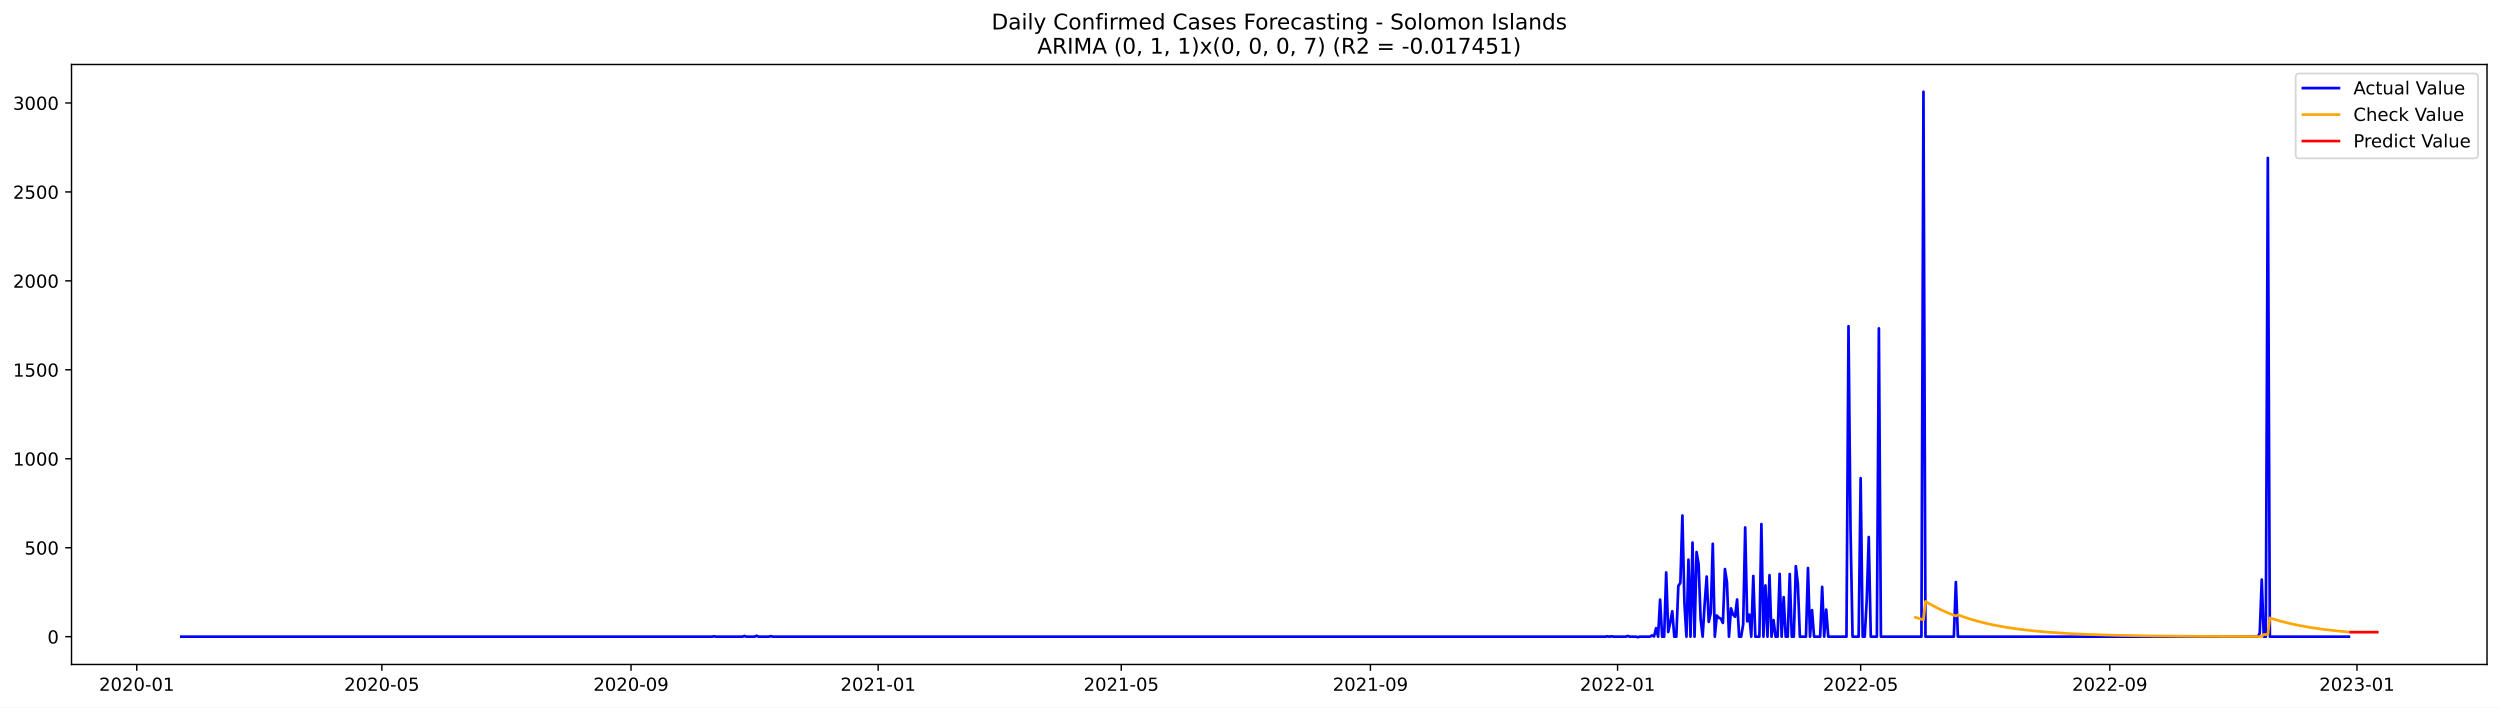
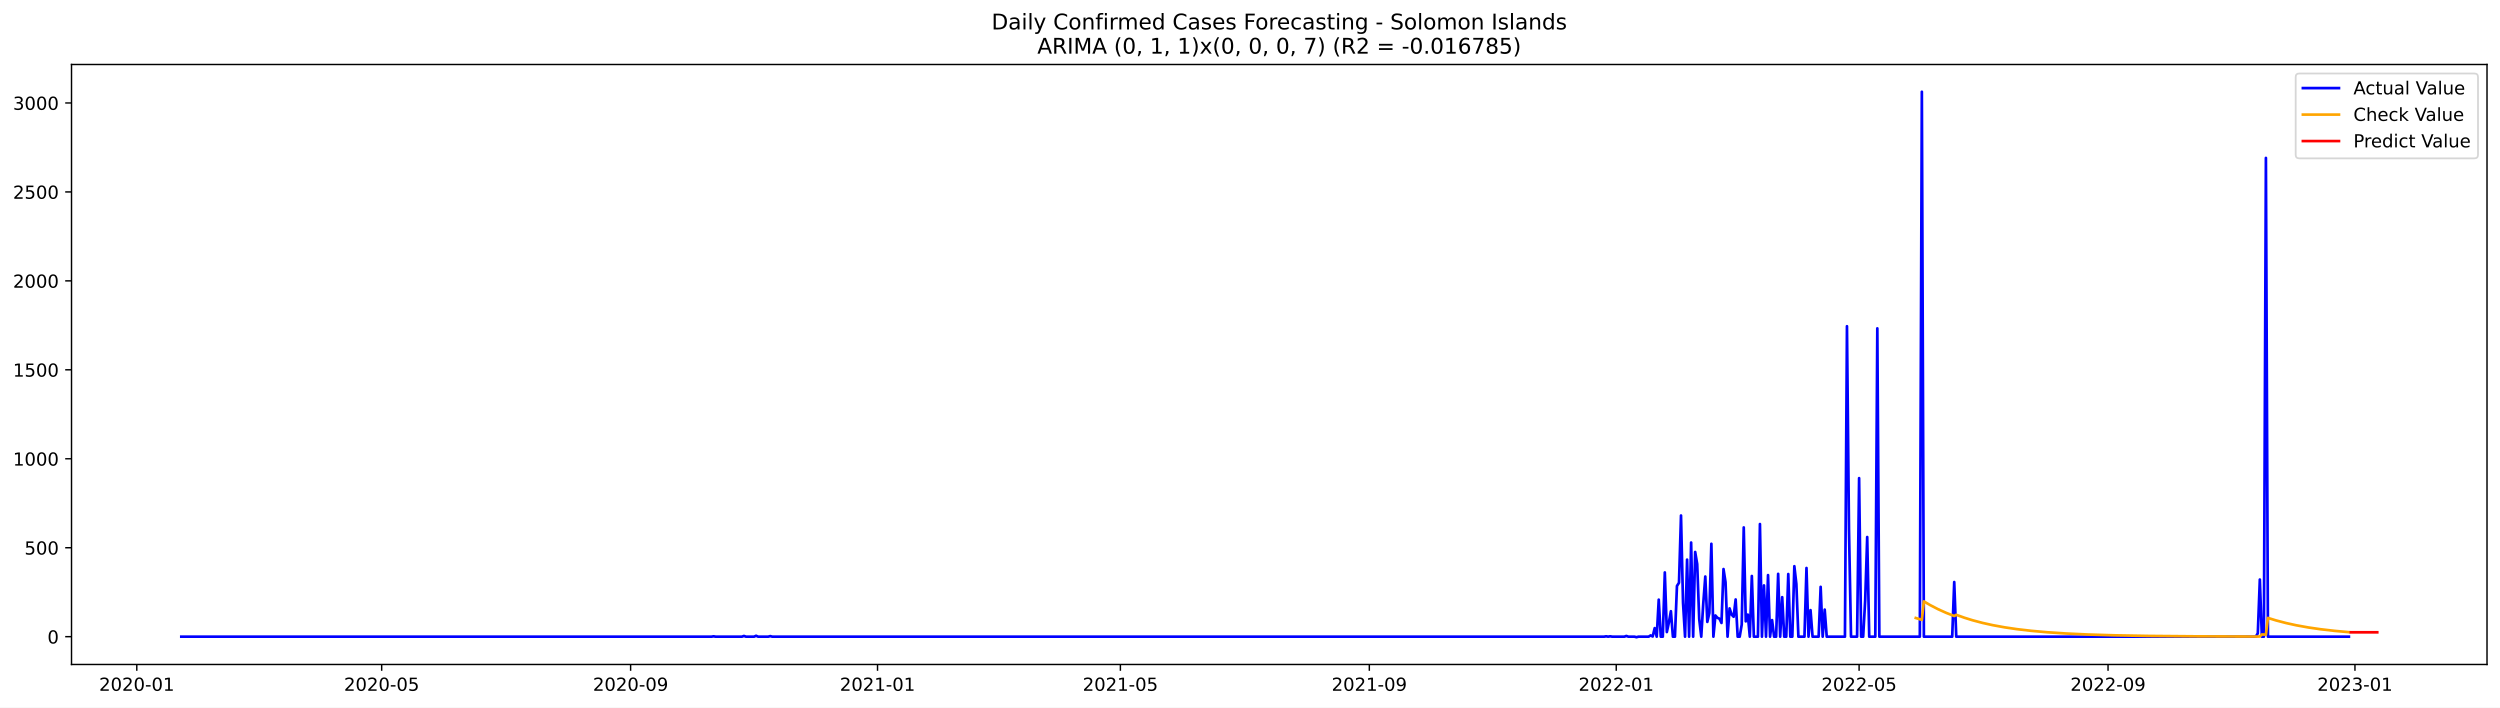
<svg xmlns="http://www.w3.org/2000/svg" xmlns:xlink="http://www.w3.org/1999/xlink" width="1386.05pt" height="392.274pt" viewBox="0 0 1386.05 392.274" version="1.1">
  <defs>
    <style type="text/css">*{stroke-linejoin: round; stroke-linecap: butt}</style>
  </defs>
  <g id="figure_1">
    <g id="patch_1">
      <path d="M 0 392.274  L 1386.05 392.274  L 1386.05 0  L 0 0  z " style="fill: #ffffff" />
    </g>
    <g id="axes_1">
      <g id="patch_2">
        <path d="M 39.65 368.396  L 1378.85 368.396  L 1378.85 35.755  L 39.65 35.755  z " style="fill: #ffffff" />
      </g>
      <g id="matplotlib.axis_1">
        <g id="xtick_1">
          <g id="line2d_1">
            <defs>
-               <path id="md1380ff9a6" d="M 0 0  L 0 3.5  " style="stroke: #000000; stroke-width: 0.8" />
+               <path id="m8711136c3c" d="M 0 0  L 0 3.5  " style="stroke: #000000; stroke-width: 0.8" />
            </defs>
            <g>
-               <use xlink:href="#md1380ff9a6" x="75.814" y="368.396" style="stroke: #000000; stroke-width: 0.8" />
+               <use xlink:href="#m8711136c3c" x="75.837" y="368.396" style="stroke: #000000; stroke-width: 0.8" />
            </g>
          </g>
          <g id="text_1">
-             <g transform="translate(54.92283 382.9939)scale(0.1 -0.1)">
+             <g transform="translate(54.94561 382.9939)scale(0.1 -0.1)">
              <defs>
                <path id="DejaVuSans-32" d="M 1228 531  L 3431 531  L 3431 0  L 469 0  L 469 531  Q 828 903 1448 1529  Q 2069 2156 2228 2338  Q 2531 2678 2651 2914  Q 2772 3150 2772 3378  Q 2772 3750 2511 3984  Q 2250 4219 1831 4219  Q 1534 4219 1204 4116  Q 875 4013 500 3803  L 500 4441  Q 881 4594 1212 4672  Q 1544 4750 1819 4750  Q 2544 4750 2975 4387  Q 3406 4025 3406 3419  Q 3406 3131 3298 2873  Q 3191 2616 2906 2266  Q 2828 2175 2409 1742  Q 1991 1309 1228 531  z " transform="scale(0.015625)" />
                <path id="DejaVuSans-30" d="M 2034 4250  Q 1547 4250 1301 3770  Q 1056 3291 1056 2328  Q 1056 1369 1301 889  Q 1547 409 2034 409  Q 2525 409 2770 889  Q 3016 1369 3016 2328  Q 3016 3291 2770 3770  Q 2525 4250 2034 4250  z M 2034 4750  Q 2819 4750 3233 4129  Q 3647 3509 3647 2328  Q 3647 1150 3233 529  Q 2819 -91 2034 -91  Q 1250 -91 836 529  Q 422 1150 422 2328  Q 422 3509 836 4129  Q 1250 4750 2034 4750  z " transform="scale(0.015625)" />
                <path id="DejaVuSans-2d" d="M 313 2009  L 1997 2009  L 1997 1497  L 313 1497  L 313 2009  z " transform="scale(0.015625)" />
                <path id="DejaVuSans-31" d="M 794 531  L 1825 531  L 1825 4091  L 703 3866  L 703 4441  L 1819 4666  L 2450 4666  L 2450 531  L 3481 531  L 3481 0  L 794 0  L 794 531  z " transform="scale(0.015625)" />
              </defs>
              <use xlink:href="#DejaVuSans-32" />
              <use xlink:href="#DejaVuSans-30" x="63.623" />
              <use xlink:href="#DejaVuSans-32" x="127.246" />
              <use xlink:href="#DejaVuSans-30" x="190.869" />
              <use xlink:href="#DejaVuSans-2d" x="254.492" />
              <use xlink:href="#DejaVuSans-30" x="290.576" />
              <use xlink:href="#DejaVuSans-31" x="354.199" />
            </g>
          </g>
        </g>
        <g id="xtick_2">
          <g id="line2d_2">
            <g>
-               <use xlink:href="#md1380ff9a6" x="211.711" y="368.396" style="stroke: #000000; stroke-width: 0.8" />
+               <use xlink:href="#m8711136c3c" x="211.608" y="368.396" style="stroke: #000000; stroke-width: 0.8" />
            </g>
          </g>
          <g id="text_2">
-             <g transform="translate(190.8195 382.9939)scale(0.1 -0.1)">
+             <g transform="translate(190.717 382.9939)scale(0.1 -0.1)">
              <defs>
                <path id="DejaVuSans-35" d="M 691 4666  L 3169 4666  L 3169 4134  L 1269 4134  L 1269 2991  Q 1406 3038 1543 3061  Q 1681 3084 1819 3084  Q 2600 3084 3056 2656  Q 3513 2228 3513 1497  Q 3513 744 3044 326  Q 2575 -91 1722 -91  Q 1428 -91 1123 -41  Q 819 9 494 109  L 494 744  Q 775 591 1075 516  Q 1375 441 1709 441  Q 2250 441 2565 725  Q 2881 1009 2881 1497  Q 2881 1984 2565 2268  Q 2250 2553 1709 2553  Q 1456 2553 1204 2497  Q 953 2441 691 2322  L 691 4666  z " transform="scale(0.015625)" />
              </defs>
              <use xlink:href="#DejaVuSans-32" />
              <use xlink:href="#DejaVuSans-30" x="63.623" />
              <use xlink:href="#DejaVuSans-32" x="127.246" />
              <use xlink:href="#DejaVuSans-30" x="190.869" />
              <use xlink:href="#DejaVuSans-2d" x="254.492" />
              <use xlink:href="#DejaVuSans-30" x="290.576" />
              <use xlink:href="#DejaVuSans-35" x="354.199" />
            </g>
          </g>
        </g>
        <g id="xtick_3">
          <g id="line2d_3">
            <g>
-               <use xlink:href="#md1380ff9a6" x="349.854" y="368.396" style="stroke: #000000; stroke-width: 0.8" />
+               <use xlink:href="#m8711136c3c" x="349.624" y="368.396" style="stroke: #000000; stroke-width: 0.8" />
            </g>
          </g>
          <g id="text_3">
-             <g transform="translate(328.9624 382.9939)scale(0.1 -0.1)">
+             <g transform="translate(328.7326 382.9939)scale(0.1 -0.1)">
              <defs>
                <path id="DejaVuSans-39" d="M 703 97  L 703 672  Q 941 559 1184 500  Q 1428 441 1663 441  Q 2288 441 2617 861  Q 2947 1281 2994 2138  Q 2813 1869 2534 1725  Q 2256 1581 1919 1581  Q 1219 1581 811 2004  Q 403 2428 403 3163  Q 403 3881 828 4315  Q 1253 4750 1959 4750  Q 2769 4750 3195 4129  Q 3622 3509 3622 2328  Q 3622 1225 3098 567  Q 2575 -91 1691 -91  Q 1453 -91 1209 -44  Q 966 3 703 97  z M 1959 2075  Q 2384 2075 2632 2365  Q 2881 2656 2881 3163  Q 2881 3666 2632 3958  Q 2384 4250 1959 4250  Q 1534 4250 1286 3958  Q 1038 3666 1038 3163  Q 1038 2656 1286 2365  Q 1534 2075 1959 2075  z " transform="scale(0.015625)" />
              </defs>
              <use xlink:href="#DejaVuSans-32" />
              <use xlink:href="#DejaVuSans-30" x="63.623" />
              <use xlink:href="#DejaVuSans-32" x="127.246" />
              <use xlink:href="#DejaVuSans-30" x="190.869" />
              <use xlink:href="#DejaVuSans-2d" x="254.492" />
              <use xlink:href="#DejaVuSans-30" x="290.576" />
              <use xlink:href="#DejaVuSans-39" x="354.199" />
            </g>
          </g>
        </g>
        <g id="xtick_4">
          <g id="line2d_4">
            <g>
-               <use xlink:href="#md1380ff9a6" x="486.874" y="368.396" style="stroke: #000000; stroke-width: 0.8" />
+               <use xlink:href="#m8711136c3c" x="486.518" y="368.396" style="stroke: #000000; stroke-width: 0.8" />
            </g>
          </g>
          <g id="text_4">
-             <g transform="translate(465.9822 382.9939)scale(0.1 -0.1)">
+             <g transform="translate(465.6261 382.9939)scale(0.1 -0.1)">
              <use xlink:href="#DejaVuSans-32" />
              <use xlink:href="#DejaVuSans-30" x="63.623" />
              <use xlink:href="#DejaVuSans-32" x="127.246" />
              <use xlink:href="#DejaVuSans-31" x="190.869" />
              <use xlink:href="#DejaVuSans-2d" x="254.492" />
              <use xlink:href="#DejaVuSans-30" x="290.576" />
              <use xlink:href="#DejaVuSans-31" x="354.199" />
            </g>
          </g>
        </g>
        <g id="xtick_5">
          <g id="line2d_5">
            <g>
-               <use xlink:href="#md1380ff9a6" x="621.647" y="368.396" style="stroke: #000000; stroke-width: 0.8" />
+               <use xlink:href="#m8711136c3c" x="621.167" y="368.396" style="stroke: #000000; stroke-width: 0.8" />
            </g>
          </g>
          <g id="text_5">
-             <g transform="translate(600.7558 382.9939)scale(0.1 -0.1)">
+             <g transform="translate(600.2755 382.9939)scale(0.1 -0.1)">
              <use xlink:href="#DejaVuSans-32" />
              <use xlink:href="#DejaVuSans-30" x="63.623" />
              <use xlink:href="#DejaVuSans-32" x="127.246" />
              <use xlink:href="#DejaVuSans-31" x="190.869" />
              <use xlink:href="#DejaVuSans-2d" x="254.492" />
              <use xlink:href="#DejaVuSans-30" x="290.576" />
              <use xlink:href="#DejaVuSans-35" x="354.199" />
            </g>
          </g>
        </g>
        <g id="xtick_6">
          <g id="line2d_6">
            <g>
-               <use xlink:href="#md1380ff9a6" x="759.79" y="368.396" style="stroke: #000000; stroke-width: 0.8" />
+               <use xlink:href="#m8711136c3c" x="759.182" y="368.396" style="stroke: #000000; stroke-width: 0.8" />
            </g>
          </g>
          <g id="text_6">
-             <g transform="translate(738.8987 382.9939)scale(0.1 -0.1)">
+             <g transform="translate(738.2911 382.9939)scale(0.1 -0.1)">
              <use xlink:href="#DejaVuSans-32" />
              <use xlink:href="#DejaVuSans-30" x="63.623" />
              <use xlink:href="#DejaVuSans-32" x="127.246" />
              <use xlink:href="#DejaVuSans-31" x="190.869" />
              <use xlink:href="#DejaVuSans-2d" x="254.492" />
              <use xlink:href="#DejaVuSans-30" x="290.576" />
              <use xlink:href="#DejaVuSans-39" x="354.199" />
            </g>
          </g>
        </g>
        <g id="xtick_7">
          <g id="line2d_7">
            <g>
-               <use xlink:href="#md1380ff9a6" x="896.81" y="368.396" style="stroke: #000000; stroke-width: 0.8" />
+               <use xlink:href="#m8711136c3c" x="896.076" y="368.396" style="stroke: #000000; stroke-width: 0.8" />
            </g>
          </g>
          <g id="text_7">
-             <g transform="translate(875.9185 382.9939)scale(0.1 -0.1)">
+             <g transform="translate(875.1846 382.9939)scale(0.1 -0.1)">
              <use xlink:href="#DejaVuSans-32" />
              <use xlink:href="#DejaVuSans-30" x="63.623" />
              <use xlink:href="#DejaVuSans-32" x="127.246" />
              <use xlink:href="#DejaVuSans-32" x="190.869" />
              <use xlink:href="#DejaVuSans-2d" x="254.492" />
              <use xlink:href="#DejaVuSans-30" x="290.576" />
              <use xlink:href="#DejaVuSans-31" x="354.199" />
            </g>
          </g>
        </g>
        <g id="xtick_8">
          <g id="line2d_8">
            <g>
-               <use xlink:href="#md1380ff9a6" x="1031.583" y="368.396" style="stroke: #000000; stroke-width: 0.8" />
+               <use xlink:href="#m8711136c3c" x="1030.725" y="368.396" style="stroke: #000000; stroke-width: 0.8" />
            </g>
          </g>
          <g id="text_8">
-             <g transform="translate(1010.692 382.9939)scale(0.1 -0.1)">
+             <g transform="translate(1009.834 382.9939)scale(0.1 -0.1)">
              <use xlink:href="#DejaVuSans-32" />
              <use xlink:href="#DejaVuSans-30" x="63.623" />
              <use xlink:href="#DejaVuSans-32" x="127.246" />
              <use xlink:href="#DejaVuSans-32" x="190.869" />
              <use xlink:href="#DejaVuSans-2d" x="254.492" />
              <use xlink:href="#DejaVuSans-30" x="290.576" />
              <use xlink:href="#DejaVuSans-35" x="354.199" />
            </g>
          </g>
        </g>
        <g id="xtick_9">
          <g id="line2d_9">
            <g>
-               <use xlink:href="#md1380ff9a6" x="1169.726" y="368.396" style="stroke: #000000; stroke-width: 0.8" />
+               <use xlink:href="#m8711136c3c" x="1168.741" y="368.396" style="stroke: #000000; stroke-width: 0.8" />
            </g>
          </g>
          <g id="text_9">
-             <g transform="translate(1148.835 382.9939)scale(0.1 -0.1)">
+             <g transform="translate(1147.85 382.9939)scale(0.1 -0.1)">
              <use xlink:href="#DejaVuSans-32" />
              <use xlink:href="#DejaVuSans-30" x="63.623" />
              <use xlink:href="#DejaVuSans-32" x="127.246" />
              <use xlink:href="#DejaVuSans-32" x="190.869" />
              <use xlink:href="#DejaVuSans-2d" x="254.492" />
              <use xlink:href="#DejaVuSans-30" x="290.576" />
              <use xlink:href="#DejaVuSans-39" x="354.199" />
            </g>
          </g>
        </g>
        <g id="xtick_10">
          <g id="line2d_10">
            <g>
-               <use xlink:href="#md1380ff9a6" x="1306.746" y="368.396" style="stroke: #000000; stroke-width: 0.8" />
+               <use xlink:href="#m8711136c3c" x="1305.634" y="368.396" style="stroke: #000000; stroke-width: 0.8" />
            </g>
          </g>
          <g id="text_10">
-             <g transform="translate(1285.855 382.9939)scale(0.1 -0.1)">
+             <g transform="translate(1284.743 382.9939)scale(0.1 -0.1)">
              <defs>
                <path id="DejaVuSans-33" d="M 2597 2516  Q 3050 2419 3304 2112  Q 3559 1806 3559 1356  Q 3559 666 3084 287  Q 2609 -91 1734 -91  Q 1441 -91 1130 -33  Q 819 25 488 141  L 488 750  Q 750 597 1062 519  Q 1375 441 1716 441  Q 2309 441 2620 675  Q 2931 909 2931 1356  Q 2931 1769 2642 2001  Q 2353 2234 1838 2234  L 1294 2234  L 1294 2753  L 1863 2753  Q 2328 2753 2575 2939  Q 2822 3125 2822 3475  Q 2822 3834 2567 4026  Q 2313 4219 1838 4219  Q 1578 4219 1281 4162  Q 984 4106 628 3988  L 628 4550  Q 988 4650 1302 4700  Q 1616 4750 1894 4750  Q 2613 4750 3031 4423  Q 3450 4097 3450 3541  Q 3450 3153 3228 2886  Q 3006 2619 2597 2516  z " transform="scale(0.015625)" />
              </defs>
              <use xlink:href="#DejaVuSans-32" />
              <use xlink:href="#DejaVuSans-30" x="63.623" />
              <use xlink:href="#DejaVuSans-32" x="127.246" />
              <use xlink:href="#DejaVuSans-33" x="190.869" />
              <use xlink:href="#DejaVuSans-2d" x="254.492" />
              <use xlink:href="#DejaVuSans-30" x="290.576" />
              <use xlink:href="#DejaVuSans-31" x="354.199" />
            </g>
          </g>
        </g>
      </g>
      <g id="matplotlib.axis_2">
        <g id="ytick_1">
          <g id="line2d_11">
            <defs>
-               <path id="m3cf15f5b3f" d="M 0 0  L -3.5 0  " style="stroke: #000000; stroke-width: 0.8" />
+               <path id="md58e7e204c" d="M 0 0  L -3.5 0  " style="stroke: #000000; stroke-width: 0.8" />
            </defs>
            <g>
-               <use xlink:href="#m3cf15f5b3f" x="39.65" y="352.98" style="stroke: #000000; stroke-width: 0.8" />
+               <use xlink:href="#md58e7e204c" x="39.65" y="352.98" style="stroke: #000000; stroke-width: 0.8" />
            </g>
          </g>
          <g id="text_11">
            <g transform="translate(26.2875 356.7788)scale(0.1 -0.1)">
              <use xlink:href="#DejaVuSans-30" />
            </g>
          </g>
        </g>
        <g id="ytick_2">
          <g id="line2d_12">
            <g>
-               <use xlink:href="#m3cf15f5b3f" x="39.65" y="303.665" style="stroke: #000000; stroke-width: 0.8" />
+               <use xlink:href="#md58e7e204c" x="39.65" y="303.665" style="stroke: #000000; stroke-width: 0.8" />
            </g>
          </g>
          <g id="text_12">
            <g transform="translate(13.5625 307.4638)scale(0.1 -0.1)">
              <use xlink:href="#DejaVuSans-35" />
              <use xlink:href="#DejaVuSans-30" x="63.623" />
              <use xlink:href="#DejaVuSans-30" x="127.246" />
            </g>
          </g>
        </g>
        <g id="ytick_3">
          <g id="line2d_13">
            <g>
-               <use xlink:href="#m3cf15f5b3f" x="39.65" y="254.349" style="stroke: #000000; stroke-width: 0.8" />
+               <use xlink:href="#md58e7e204c" x="39.65" y="254.349" style="stroke: #000000; stroke-width: 0.8" />
            </g>
          </g>
          <g id="text_13">
            <g transform="translate(7.2 258.1487)scale(0.1 -0.1)">
              <use xlink:href="#DejaVuSans-31" />
              <use xlink:href="#DejaVuSans-30" x="63.623" />
              <use xlink:href="#DejaVuSans-30" x="127.246" />
              <use xlink:href="#DejaVuSans-30" x="190.869" />
            </g>
          </g>
        </g>
        <g id="ytick_4">
          <g id="line2d_14">
            <g>
-               <use xlink:href="#m3cf15f5b3f" x="39.65" y="205.034" style="stroke: #000000; stroke-width: 0.8" />
+               <use xlink:href="#md58e7e204c" x="39.65" y="205.034" style="stroke: #000000; stroke-width: 0.8" />
            </g>
          </g>
          <g id="text_14">
            <g transform="translate(7.2 208.8336)scale(0.1 -0.1)">
              <use xlink:href="#DejaVuSans-31" />
              <use xlink:href="#DejaVuSans-35" x="63.623" />
              <use xlink:href="#DejaVuSans-30" x="127.246" />
              <use xlink:href="#DejaVuSans-30" x="190.869" />
            </g>
          </g>
        </g>
        <g id="ytick_5">
          <g id="line2d_15">
            <g>
-               <use xlink:href="#m3cf15f5b3f" x="39.65" y="155.719" style="stroke: #000000; stroke-width: 0.8" />
+               <use xlink:href="#md58e7e204c" x="39.65" y="155.719" style="stroke: #000000; stroke-width: 0.8" />
            </g>
          </g>
          <g id="text_15">
            <g transform="translate(7.2 159.5186)scale(0.1 -0.1)">
              <use xlink:href="#DejaVuSans-32" />
              <use xlink:href="#DejaVuSans-30" x="63.623" />
              <use xlink:href="#DejaVuSans-30" x="127.246" />
              <use xlink:href="#DejaVuSans-30" x="190.869" />
            </g>
          </g>
        </g>
        <g id="ytick_6">
          <g id="line2d_16">
            <g>
-               <use xlink:href="#m3cf15f5b3f" x="39.65" y="106.404" style="stroke: #000000; stroke-width: 0.8" />
+               <use xlink:href="#md58e7e204c" x="39.65" y="106.404" style="stroke: #000000; stroke-width: 0.8" />
            </g>
          </g>
          <g id="text_16">
            <g transform="translate(7.2 110.2035)scale(0.1 -0.1)">
              <use xlink:href="#DejaVuSans-32" />
              <use xlink:href="#DejaVuSans-35" x="63.623" />
              <use xlink:href="#DejaVuSans-30" x="127.246" />
              <use xlink:href="#DejaVuSans-30" x="190.869" />
            </g>
          </g>
        </g>
        <g id="ytick_7">
          <g id="line2d_17">
            <g>
-               <use xlink:href="#m3cf15f5b3f" x="39.65" y="57.089" style="stroke: #000000; stroke-width: 0.8" />
+               <use xlink:href="#md58e7e204c" x="39.65" y="57.089" style="stroke: #000000; stroke-width: 0.8" />
            </g>
          </g>
          <g id="text_17">
            <g transform="translate(7.2 60.88842)scale(0.1 -0.1)">
              <use xlink:href="#DejaVuSans-33" />
              <use xlink:href="#DejaVuSans-30" x="63.623" />
              <use xlink:href="#DejaVuSans-30" x="127.246" />
              <use xlink:href="#DejaVuSans-30" x="190.869" />
            </g>
          </g>
        </g>
      </g>
      <g id="line2d_18">
-         <path d="M 100.523 352.98  L 394.778 352.98  L 395.901 352.782  L 397.025 352.98  L 411.625 352.98  L 412.748 352.585  L 413.871 352.98  L 418.364 352.98  L 419.487 352.486  L 420.61 352.98  L 426.226 352.98  L 427.349 352.684  L 428.472 352.98  L 890.071 352.98  L 891.194 352.782  L 892.317 352.98  L 893.441 352.782  L 894.564 352.98  L 901.302 352.98  L 902.425 352.585  L 903.549 352.98  L 906.918 352.98  L 908.041 353.276  L 909.164 352.98  L 914.78 352.98  L 915.903 352.289  L 917.026 352.881  L 918.149 348.245  L 919.272 352.98  L 920.395 332.465  L 921.518 352.98  L 922.641 352.98  L 923.765 317.374  L 924.888 350.415  L 926.011 345.188  L 927.134 338.875  L 928.257 352.98  L 929.38 352.98  L 930.503 324.87  L 931.626 323.095  L 932.749 285.812  L 933.873 334.24  L 934.996 352.98  L 936.119 310.273  L 937.242 352.98  L 938.365 300.804  L 939.488 352.98  L 940.611 306.032  L 941.734 312.739  L 942.858 343.215  L 943.981 352.98  L 945.104 334.536  L 946.227 319.643  L 947.35 344.793  L 948.473 339.862  L 949.596 301.495  L 950.719 352.98  L 951.842 341.243  L 952.966 342.525  L 954.089 343.018  L 955.212 345.385  L 956.335 315.5  L 957.458 322.799  L 958.581 352.98  L 959.704 337.297  L 960.827 340.749  L 961.95 341.933  L 963.074 332.366  L 964.197 352.98  L 965.32 352.98  L 966.443 346.273  L 967.566 292.421  L 968.689 344.497  L 969.812 340.749  L 970.935 352.98  L 972.058 319.347  L 973.182 352.98  L 975.428 352.98  L 976.551 290.547  L 977.674 352.98  L 978.797 324.574  L 979.92 352.98  L 981.043 318.854  L 982.166 352.98  L 983.29 343.807  L 984.413 352.98  L 985.536 352.98  L 986.659 318.163  L 987.782 352.98  L 988.905 331.084  L 990.028 352.98  L 991.151 352.98  L 992.274 318.262  L 993.398 352.98  L 994.521 352.98  L 995.644 313.922  L 996.767 323.785  L 997.89 352.98  L 1001.259 352.98  L 1002.383 314.908  L 1003.506 352.98  L 1004.629 338.284  L 1005.752 352.98  L 1009.121 352.98  L 1010.244 325.363  L 1011.367 352.98  L 1012.491 337.988  L 1013.614 352.98  L 1023.722 352.98  L 1024.845 180.87  L 1025.968 293.407  L 1027.091 352.98  L 1030.46 352.98  L 1031.583 265.1  L 1032.707 352.98  L 1033.83 352.98  L 1034.953 332.859  L 1036.076 297.747  L 1037.199 352.98  L 1040.568 352.98  L 1041.691 182.054  L 1042.815 352.98  L 1065.277 352.98  L 1066.4 50.876  L 1067.523 352.98  L 1083.247 352.98  L 1084.37 322.7  L 1085.493 352.98  L 1251.714 352.98  L 1252.837 351.106  L 1253.96 321.319  L 1255.083 352.98  L 1256.206 352.98  L 1257.329 87.566  L 1258.452 352.98  L 1302.254 352.98  L 1302.254 352.98  " clip-path="url(#p3dc870a469)" style="fill: none; stroke: #0000ff; stroke-width: 1.5; stroke-linecap: square" />
+         <path d="M 100.523 352.98  L 394.507 352.98  L 395.629 352.782  L 396.751 352.98  L 411.338 352.98  L 412.46 352.585  L 413.582 352.98  L 418.071 352.98  L 419.193 352.486  L 420.315 352.98  L 425.925 352.98  L 427.047 352.684  L 428.169 352.98  L 889.344 352.98  L 890.466 352.782  L 891.588 352.98  L 892.71 352.782  L 893.832 352.98  L 900.564 352.98  L 901.686 352.585  L 902.808 352.98  L 906.175 352.98  L 907.297 353.276  L 908.419 352.98  L 914.029 352.98  L 915.151 352.289  L 916.273 352.881  L 917.395 348.245  L 918.518 352.98  L 919.64 332.465  L 920.762 352.98  L 921.884 352.98  L 923.006 317.374  L 924.128 350.415  L 925.25 345.188  L 926.372 338.875  L 927.494 352.98  L 928.616 352.98  L 929.738 324.87  L 930.86 323.095  L 931.982 285.812  L 933.105 334.24  L 934.227 352.98  L 935.349 310.273  L 936.471 352.98  L 937.593 300.804  L 938.715 352.98  L 939.837 306.032  L 940.959 312.739  L 942.081 343.215  L 943.203 352.98  L 944.325 334.536  L 945.447 319.643  L 946.569 344.793  L 947.692 339.862  L 948.814 301.495  L 949.936 352.98  L 951.058 341.243  L 952.18 342.525  L 953.302 343.018  L 954.424 345.385  L 955.546 315.5  L 956.668 322.799  L 957.79 352.98  L 958.912 337.297  L 960.034 340.749  L 961.156 341.933  L 962.279 332.366  L 963.401 352.98  L 964.523 352.98  L 965.645 346.273  L 966.767 292.421  L 967.889 344.497  L 969.011 340.749  L 970.133 352.98  L 971.255 319.347  L 972.377 352.98  L 974.621 352.98  L 975.744 290.547  L 976.866 352.98  L 977.988 324.574  L 979.11 352.98  L 980.232 318.854  L 981.354 352.98  L 982.476 343.807  L 983.598 352.98  L 984.72 352.98  L 985.842 318.163  L 986.964 352.98  L 988.086 331.084  L 989.208 352.98  L 990.331 352.98  L 991.453 318.262  L 992.575 352.98  L 993.697 352.98  L 994.819 313.922  L 995.941 323.785  L 997.063 352.98  L 1000.429 352.98  L 1001.551 314.908  L 1002.673 352.98  L 1003.795 338.284  L 1004.918 352.98  L 1008.284 352.98  L 1009.406 325.363  L 1010.528 352.98  L 1011.65 337.988  L 1012.772 352.98  L 1022.871 352.98  L 1023.993 180.87  L 1025.115 293.407  L 1026.237 352.98  L 1029.603 352.98  L 1030.725 265.1  L 1031.847 352.98  L 1032.969 352.98  L 1034.092 332.859  L 1035.214 297.747  L 1036.336 352.98  L 1039.702 352.98  L 1040.824 182.054  L 1041.946 352.98  L 1064.388 352.98  L 1065.51 50.876  L 1066.632 352.98  L 1082.341 352.98  L 1083.463 322.7  L 1084.585 352.98  L 1250.653 352.98  L 1251.775 351.106  L 1252.897 321.319  L 1254.019 352.98  L 1255.141 352.98  L 1256.263 87.566  L 1257.385 352.98  L 1302.268 352.98  L 1302.268 352.98  " clip-path="url(#pa78ae656e9)" style="fill: none; stroke: #0000ff; stroke-width: 1.5; stroke-linecap: square" />
      </g>
      <g id="line2d_19">
-         <path d="M 1061.907 342.25  L 1066.4 343.674  L 1067.523 333.434  L 1070.892 335.414  L 1075.385 337.745  L 1079.877 339.767  L 1084.37 341.521  L 1085.493 340.862  L 1089.985 342.471  L 1094.478 343.865  L 1100.093 345.351  L 1105.709 346.595  L 1112.448 347.823  L 1119.186 348.815  L 1127.048 349.733  L 1136.033 350.538  L 1146.141 351.207  L 1158.495 351.781  L 1173.096 352.225  L 1192.189 352.568  L 1219.143 352.804  L 1252.837 352.919  L 1253.96 352.856  L 1255.083 351.753  L 1257.329 351.837  L 1258.452 342.595  L 1262.945 343.974  L 1268.56 345.442  L 1274.176 346.671  L 1280.915 347.884  L 1287.653 348.864  L 1295.515 349.772  L 1302.254 350.389  L 1302.254 350.389  " clip-path="url(#p3dc870a469)" style="fill: none; stroke: #ffa500; stroke-width: 1.5; stroke-linecap: square" />
+         <path d="M 1062.144 342.627  L 1065.51 343.676  L 1066.632 333.43  L 1069.998 335.411  L 1074.486 337.744  L 1078.975 339.767  L 1083.463 341.522  L 1084.585 340.863  L 1089.073 342.472  L 1093.562 343.868  L 1099.172 345.354  L 1104.782 346.598  L 1111.515 347.826  L 1118.247 348.818  L 1126.102 349.736  L 1135.079 350.541  L 1145.177 351.21  L 1157.52 351.783  L 1172.107 352.227  L 1191.182 352.569  L 1218.112 352.805  L 1251.775 352.92  L 1252.897 352.856  L 1254.019 351.752  L 1256.263 351.837  L 1257.385 342.589  L 1261.873 343.969  L 1267.484 345.439  L 1273.094 346.669  L 1279.827 347.883  L 1286.559 348.864  L 1294.414 349.772  L 1302.268 350.48  L 1302.268 350.48  " clip-path="url(#pa78ae656e9)" style="fill: none; stroke: #ffa500; stroke-width: 1.5; stroke-linecap: square" />
      </g>
      <g id="line2d_20">
-         <path d="M 1303.377 350.479  L 1304.5 350.479  L 1305.623 350.479  L 1306.746 350.479  L 1307.869 350.479  L 1308.992 350.479  L 1310.115 350.479  L 1311.239 350.479  L 1312.362 350.479  L 1313.485 350.479  L 1314.608 350.479  L 1315.731 350.479  L 1316.854 350.479  L 1317.977 350.479  " clip-path="url(#p3dc870a469)" style="fill: none; stroke: #ff0000; stroke-width: 1.5; stroke-linecap: square" />
+         <path d="M 1303.39 350.568  L 1304.512 350.568  L 1305.634 350.568  L 1306.756 350.568  L 1307.879 350.568  L 1309.001 350.568  L 1310.123 350.568  L 1311.245 350.568  L 1312.367 350.568  L 1313.489 350.568  L 1314.611 350.568  L 1315.733 350.568  L 1316.855 350.568  L 1317.977 350.568  " clip-path="url(#pa78ae656e9)" style="fill: none; stroke: #ff0000; stroke-width: 1.5; stroke-linecap: square" />
      </g>
      <g id="patch_3">
        <path d="M 39.65 368.396  L 39.65 35.755  " style="fill: none; stroke: #000000; stroke-width: 0.8; stroke-linejoin: miter; stroke-linecap: square" />
      </g>
      <g id="patch_4">
        <path d="M 1378.85 368.396  L 1378.85 35.755  " style="fill: none; stroke: #000000; stroke-width: 0.8; stroke-linejoin: miter; stroke-linecap: square" />
      </g>
      <g id="patch_5">
        <path d="M 39.65 368.396  L 1378.85 368.396  " style="fill: none; stroke: #000000; stroke-width: 0.8; stroke-linejoin: miter; stroke-linecap: square" />
      </g>
      <g id="patch_6">
        <path d="M 39.65 35.755  L 1378.85 35.755  " style="fill: none; stroke: #000000; stroke-width: 0.8; stroke-linejoin: miter; stroke-linecap: square" />
      </g>
      <g id="text_18">
        <g transform="translate(549.7297 16.31812)scale(0.12 -0.12)">
          <defs>
            <path id="DejaVuSans-44" d="M 1259 4147  L 1259 519  L 2022 519  Q 2988 519 3436 956  Q 3884 1394 3884 2338  Q 3884 3275 3436 3711  Q 2988 4147 2022 4147  L 1259 4147  z M 628 4666  L 1925 4666  Q 3281 4666 3915 4102  Q 4550 3538 4550 2338  Q 4550 1131 3912 565  Q 3275 0 1925 0  L 628 0  L 628 4666  z " transform="scale(0.015625)" />
            <path id="DejaVuSans-61" d="M 2194 1759  Q 1497 1759 1228 1600  Q 959 1441 959 1056  Q 959 750 1161 570  Q 1363 391 1709 391  Q 2188 391 2477 730  Q 2766 1069 2766 1631  L 2766 1759  L 2194 1759  z M 3341 1997  L 3341 0  L 2766 0  L 2766 531  Q 2569 213 2275 61  Q 1981 -91 1556 -91  Q 1019 -91 701 211  Q 384 513 384 1019  Q 384 1609 779 1909  Q 1175 2209 1959 2209  L 2766 2209  L 2766 2266  Q 2766 2663 2505 2880  Q 2244 3097 1772 3097  Q 1472 3097 1187 3025  Q 903 2953 641 2809  L 641 3341  Q 956 3463 1253 3523  Q 1550 3584 1831 3584  Q 2591 3584 2966 3190  Q 3341 2797 3341 1997  z " transform="scale(0.015625)" />
            <path id="DejaVuSans-69" d="M 603 3500  L 1178 3500  L 1178 0  L 603 0  L 603 3500  z M 603 4863  L 1178 4863  L 1178 4134  L 603 4134  L 603 4863  z " transform="scale(0.015625)" />
            <path id="DejaVuSans-6c" d="M 603 4863  L 1178 4863  L 1178 0  L 603 0  L 603 4863  z " transform="scale(0.015625)" />
            <path id="DejaVuSans-79" d="M 2059 -325  Q 1816 -950 1584 -1140  Q 1353 -1331 966 -1331  L 506 -1331  L 506 -850  L 844 -850  Q 1081 -850 1212 -737  Q 1344 -625 1503 -206  L 1606 56  L 191 3500  L 800 3500  L 1894 763  L 2988 3500  L 3597 3500  L 2059 -325  z " transform="scale(0.015625)" />
            <path id="DejaVuSans-20" transform="scale(0.015625)" />
            <path id="DejaVuSans-43" d="M 4122 4306  L 4122 3641  Q 3803 3938 3442 4084  Q 3081 4231 2675 4231  Q 1875 4231 1450 3742  Q 1025 3253 1025 2328  Q 1025 1406 1450 917  Q 1875 428 2675 428  Q 3081 428 3442 575  Q 3803 722 4122 1019  L 4122 359  Q 3791 134 3420 21  Q 3050 -91 2638 -91  Q 1578 -91 968 557  Q 359 1206 359 2328  Q 359 3453 968 4101  Q 1578 4750 2638 4750  Q 3056 4750 3426 4639  Q 3797 4528 4122 4306  z " transform="scale(0.015625)" />
            <path id="DejaVuSans-6f" d="M 1959 3097  Q 1497 3097 1228 2736  Q 959 2375 959 1747  Q 959 1119 1226 758  Q 1494 397 1959 397  Q 2419 397 2687 759  Q 2956 1122 2956 1747  Q 2956 2369 2687 2733  Q 2419 3097 1959 3097  z M 1959 3584  Q 2709 3584 3137 3096  Q 3566 2609 3566 1747  Q 3566 888 3137 398  Q 2709 -91 1959 -91  Q 1206 -91 779 398  Q 353 888 353 1747  Q 353 2609 779 3096  Q 1206 3584 1959 3584  z " transform="scale(0.015625)" />
            <path id="DejaVuSans-6e" d="M 3513 2113  L 3513 0  L 2938 0  L 2938 2094  Q 2938 2591 2744 2837  Q 2550 3084 2163 3084  Q 1697 3084 1428 2787  Q 1159 2491 1159 1978  L 1159 0  L 581 0  L 581 3500  L 1159 3500  L 1159 2956  Q 1366 3272 1645 3428  Q 1925 3584 2291 3584  Q 2894 3584 3203 3211  Q 3513 2838 3513 2113  z " transform="scale(0.015625)" />
            <path id="DejaVuSans-66" d="M 2375 4863  L 2375 4384  L 1825 4384  Q 1516 4384 1395 4259  Q 1275 4134 1275 3809  L 1275 3500  L 2222 3500  L 2222 3053  L 1275 3053  L 1275 0  L 697 0  L 697 3053  L 147 3053  L 147 3500  L 697 3500  L 697 3744  Q 697 4328 969 4595  Q 1241 4863 1831 4863  L 2375 4863  z " transform="scale(0.015625)" />
            <path id="DejaVuSans-72" d="M 2631 2963  Q 2534 3019 2420 3045  Q 2306 3072 2169 3072  Q 1681 3072 1420 2755  Q 1159 2438 1159 1844  L 1159 0  L 581 0  L 581 3500  L 1159 3500  L 1159 2956  Q 1341 3275 1631 3429  Q 1922 3584 2338 3584  Q 2397 3584 2469 3576  Q 2541 3569 2628 3553  L 2631 2963  z " transform="scale(0.015625)" />
            <path id="DejaVuSans-6d" d="M 3328 2828  Q 3544 3216 3844 3400  Q 4144 3584 4550 3584  Q 5097 3584 5394 3201  Q 5691 2819 5691 2113  L 5691 0  L 5113 0  L 5113 2094  Q 5113 2597 4934 2840  Q 4756 3084 4391 3084  Q 3944 3084 3684 2787  Q 3425 2491 3425 1978  L 3425 0  L 2847 0  L 2847 2094  Q 2847 2600 2669 2842  Q 2491 3084 2119 3084  Q 1678 3084 1418 2786  Q 1159 2488 1159 1978  L 1159 0  L 581 0  L 581 3500  L 1159 3500  L 1159 2956  Q 1356 3278 1631 3431  Q 1906 3584 2284 3584  Q 2666 3584 2933 3390  Q 3200 3197 3328 2828  z " transform="scale(0.015625)" />
            <path id="DejaVuSans-65" d="M 3597 1894  L 3597 1613  L 953 1613  Q 991 1019 1311 708  Q 1631 397 2203 397  Q 2534 397 2845 478  Q 3156 559 3463 722  L 3463 178  Q 3153 47 2828 -22  Q 2503 -91 2169 -91  Q 1331 -91 842 396  Q 353 884 353 1716  Q 353 2575 817 3079  Q 1281 3584 2069 3584  Q 2775 3584 3186 3129  Q 3597 2675 3597 1894  z M 3022 2063  Q 3016 2534 2758 2815  Q 2500 3097 2075 3097  Q 1594 3097 1305 2825  Q 1016 2553 972 2059  L 3022 2063  z " transform="scale(0.015625)" />
            <path id="DejaVuSans-64" d="M 2906 2969  L 2906 4863  L 3481 4863  L 3481 0  L 2906 0  L 2906 525  Q 2725 213 2448 61  Q 2172 -91 1784 -91  Q 1150 -91 751 415  Q 353 922 353 1747  Q 353 2572 751 3078  Q 1150 3584 1784 3584  Q 2172 3584 2448 3432  Q 2725 3281 2906 2969  z M 947 1747  Q 947 1113 1208 752  Q 1469 391 1925 391  Q 2381 391 2643 752  Q 2906 1113 2906 1747  Q 2906 2381 2643 2742  Q 2381 3103 1925 3103  Q 1469 3103 1208 2742  Q 947 2381 947 1747  z " transform="scale(0.015625)" />
            <path id="DejaVuSans-73" d="M 2834 3397  L 2834 2853  Q 2591 2978 2328 3040  Q 2066 3103 1784 3103  Q 1356 3103 1142 2972  Q 928 2841 928 2578  Q 928 2378 1081 2264  Q 1234 2150 1697 2047  L 1894 2003  Q 2506 1872 2764 1633  Q 3022 1394 3022 966  Q 3022 478 2636 193  Q 2250 -91 1575 -91  Q 1294 -91 989 -36  Q 684 19 347 128  L 347 722  Q 666 556 975 473  Q 1284 391 1588 391  Q 1994 391 2212 530  Q 2431 669 2431 922  Q 2431 1156 2273 1281  Q 2116 1406 1581 1522  L 1381 1569  Q 847 1681 609 1914  Q 372 2147 372 2553  Q 372 3047 722 3315  Q 1072 3584 1716 3584  Q 2034 3584 2315 3537  Q 2597 3491 2834 3397  z " transform="scale(0.015625)" />
            <path id="DejaVuSans-46" d="M 628 4666  L 3309 4666  L 3309 4134  L 1259 4134  L 1259 2759  L 3109 2759  L 3109 2228  L 1259 2228  L 1259 0  L 628 0  L 628 4666  z " transform="scale(0.015625)" />
            <path id="DejaVuSans-63" d="M 3122 3366  L 3122 2828  Q 2878 2963 2633 3030  Q 2388 3097 2138 3097  Q 1578 3097 1268 2742  Q 959 2388 959 1747  Q 959 1106 1268 751  Q 1578 397 2138 397  Q 2388 397 2633 464  Q 2878 531 3122 666  L 3122 134  Q 2881 22 2623 -34  Q 2366 -91 2075 -91  Q 1284 -91 818 406  Q 353 903 353 1747  Q 353 2603 823 3093  Q 1294 3584 2113 3584  Q 2378 3584 2631 3529  Q 2884 3475 3122 3366  z " transform="scale(0.015625)" />
            <path id="DejaVuSans-74" d="M 1172 4494  L 1172 3500  L 2356 3500  L 2356 3053  L 1172 3053  L 1172 1153  Q 1172 725 1289 603  Q 1406 481 1766 481  L 2356 481  L 2356 0  L 1766 0  Q 1100 0 847 248  Q 594 497 594 1153  L 594 3053  L 172 3053  L 172 3500  L 594 3500  L 594 4494  L 1172 4494  z " transform="scale(0.015625)" />
            <path id="DejaVuSans-67" d="M 2906 1791  Q 2906 2416 2648 2759  Q 2391 3103 1925 3103  Q 1463 3103 1205 2759  Q 947 2416 947 1791  Q 947 1169 1205 825  Q 1463 481 1925 481  Q 2391 481 2648 825  Q 2906 1169 2906 1791  z M 3481 434  Q 3481 -459 3084 -895  Q 2688 -1331 1869 -1331  Q 1566 -1331 1297 -1286  Q 1028 -1241 775 -1147  L 775 -588  Q 1028 -725 1275 -790  Q 1522 -856 1778 -856  Q 2344 -856 2625 -561  Q 2906 -266 2906 331  L 2906 616  Q 2728 306 2450 153  Q 2172 0 1784 0  Q 1141 0 747 490  Q 353 981 353 1791  Q 353 2603 747 3093  Q 1141 3584 1784 3584  Q 2172 3584 2450 3431  Q 2728 3278 2906 2969  L 2906 3500  L 3481 3500  L 3481 434  z " transform="scale(0.015625)" />
            <path id="DejaVuSans-53" d="M 3425 4513  L 3425 3897  Q 3066 4069 2747 4153  Q 2428 4238 2131 4238  Q 1616 4238 1336 4038  Q 1056 3838 1056 3469  Q 1056 3159 1242 3001  Q 1428 2844 1947 2747  L 2328 2669  Q 3034 2534 3370 2195  Q 3706 1856 3706 1288  Q 3706 609 3251 259  Q 2797 -91 1919 -91  Q 1588 -91 1214 -16  Q 841 59 441 206  L 441 856  Q 825 641 1194 531  Q 1563 422 1919 422  Q 2459 422 2753 634  Q 3047 847 3047 1241  Q 3047 1584 2836 1778  Q 2625 1972 2144 2069  L 1759 2144  Q 1053 2284 737 2584  Q 422 2884 422 3419  Q 422 4038 858 4394  Q 1294 4750 2059 4750  Q 2388 4750 2728 4690  Q 3069 4631 3425 4513  z " transform="scale(0.015625)" />
            <path id="DejaVuSans-49" d="M 628 4666  L 1259 4666  L 1259 0  L 628 0  L 628 4666  z " transform="scale(0.015625)" />
          </defs>
          <use xlink:href="#DejaVuSans-44" />
          <use xlink:href="#DejaVuSans-61" x="77.002" />
          <use xlink:href="#DejaVuSans-69" x="138.281" />
          <use xlink:href="#DejaVuSans-6c" x="166.064" />
          <use xlink:href="#DejaVuSans-79" x="193.848" />
          <use xlink:href="#DejaVuSans-20" x="253.027" />
          <use xlink:href="#DejaVuSans-43" x="284.814" />
          <use xlink:href="#DejaVuSans-6f" x="354.639" />
          <use xlink:href="#DejaVuSans-6e" x="415.82" />
          <use xlink:href="#DejaVuSans-66" x="479.199" />
          <use xlink:href="#DejaVuSans-69" x="514.404" />
          <use xlink:href="#DejaVuSans-72" x="542.188" />
          <use xlink:href="#DejaVuSans-6d" x="581.551" />
          <use xlink:href="#DejaVuSans-65" x="678.963" />
          <use xlink:href="#DejaVuSans-64" x="740.486" />
          <use xlink:href="#DejaVuSans-20" x="803.963" />
          <use xlink:href="#DejaVuSans-43" x="835.75" />
          <use xlink:href="#DejaVuSans-61" x="905.574" />
          <use xlink:href="#DejaVuSans-73" x="966.854" />
          <use xlink:href="#DejaVuSans-65" x="1018.953" />
          <use xlink:href="#DejaVuSans-73" x="1080.477" />
          <use xlink:href="#DejaVuSans-20" x="1132.576" />
          <use xlink:href="#DejaVuSans-46" x="1164.363" />
          <use xlink:href="#DejaVuSans-6f" x="1218.258" />
          <use xlink:href="#DejaVuSans-72" x="1279.439" />
          <use xlink:href="#DejaVuSans-65" x="1318.303" />
          <use xlink:href="#DejaVuSans-63" x="1379.826" />
          <use xlink:href="#DejaVuSans-61" x="1434.807" />
          <use xlink:href="#DejaVuSans-73" x="1496.086" />
          <use xlink:href="#DejaVuSans-74" x="1548.186" />
          <use xlink:href="#DejaVuSans-69" x="1587.395" />
          <use xlink:href="#DejaVuSans-6e" x="1615.178" />
          <use xlink:href="#DejaVuSans-67" x="1678.557" />
          <use xlink:href="#DejaVuSans-20" x="1742.033" />
          <use xlink:href="#DejaVuSans-2d" x="1773.82" />
          <use xlink:href="#DejaVuSans-20" x="1809.904" />
          <use xlink:href="#DejaVuSans-53" x="1841.691" />
          <use xlink:href="#DejaVuSans-6f" x="1905.168" />
          <use xlink:href="#DejaVuSans-6c" x="1966.35" />
          <use xlink:href="#DejaVuSans-6f" x="1994.133" />
          <use xlink:href="#DejaVuSans-6d" x="2055.314" />
          <use xlink:href="#DejaVuSans-6f" x="2152.727" />
          <use xlink:href="#DejaVuSans-6e" x="2213.908" />
          <use xlink:href="#DejaVuSans-20" x="2277.287" />
          <use xlink:href="#DejaVuSans-49" x="2309.074" />
          <use xlink:href="#DejaVuSans-73" x="2338.566" />
          <use xlink:href="#DejaVuSans-6c" x="2390.666" />
          <use xlink:href="#DejaVuSans-61" x="2418.449" />
          <use xlink:href="#DejaVuSans-6e" x="2479.729" />
          <use xlink:href="#DejaVuSans-64" x="2543.107" />
          <use xlink:href="#DejaVuSans-73" x="2606.584" />
        </g>
        <g transform="translate(575.1013 29.7555)scale(0.12 -0.12)">
          <defs>
            <path id="DejaVuSans-41" d="M 2188 4044  L 1331 1722  L 3047 1722  L 2188 4044  z M 1831 4666  L 2547 4666  L 4325 0  L 3669 0  L 3244 1197  L 1141 1197  L 716 0  L 50 0  L 1831 4666  z " transform="scale(0.015625)" />
            <path id="DejaVuSans-52" d="M 2841 2188  Q 3044 2119 3236 1894  Q 3428 1669 3622 1275  L 4263 0  L 3584 0  L 2988 1197  Q 2756 1666 2539 1819  Q 2322 1972 1947 1972  L 1259 1972  L 1259 0  L 628 0  L 628 4666  L 2053 4666  Q 2853 4666 3247 4331  Q 3641 3997 3641 3322  Q 3641 2881 3436 2590  Q 3231 2300 2841 2188  z M 1259 4147  L 1259 2491  L 2053 2491  Q 2509 2491 2742 2702  Q 2975 2913 2975 3322  Q 2975 3731 2742 3939  Q 2509 4147 2053 4147  L 1259 4147  z " transform="scale(0.015625)" />
            <path id="DejaVuSans-4d" d="M 628 4666  L 1569 4666  L 2759 1491  L 3956 4666  L 4897 4666  L 4897 0  L 4281 0  L 4281 4097  L 3078 897  L 2444 897  L 1241 4097  L 1241 0  L 628 0  L 628 4666  z " transform="scale(0.015625)" />
            <path id="DejaVuSans-28" d="M 1984 4856  Q 1566 4138 1362 3434  Q 1159 2731 1159 2009  Q 1159 1288 1364 580  Q 1569 -128 1984 -844  L 1484 -844  Q 1016 -109 783 600  Q 550 1309 550 2009  Q 550 2706 781 3412  Q 1013 4119 1484 4856  L 1984 4856  z " transform="scale(0.015625)" />
            <path id="DejaVuSans-2c" d="M 750 794  L 1409 794  L 1409 256  L 897 -744  L 494 -744  L 750 256  L 750 794  z " transform="scale(0.015625)" />
            <path id="DejaVuSans-29" d="M 513 4856  L 1013 4856  Q 1481 4119 1714 3412  Q 1947 2706 1947 2009  Q 1947 1309 1714 600  Q 1481 -109 1013 -844  L 513 -844  Q 928 -128 1133 580  Q 1338 1288 1338 2009  Q 1338 2731 1133 3434  Q 928 4138 513 4856  z " transform="scale(0.015625)" />
            <path id="DejaVuSans-78" d="M 3513 3500  L 2247 1797  L 3578 0  L 2900 0  L 1881 1375  L 863 0  L 184 0  L 1544 1831  L 300 3500  L 978 3500  L 1906 2253  L 2834 3500  L 3513 3500  z " transform="scale(0.015625)" />
            <path id="DejaVuSans-37" d="M 525 4666  L 3525 4666  L 3525 4397  L 1831 0  L 1172 0  L 2766 4134  L 525 4134  L 525 4666  z " transform="scale(0.015625)" />
            <path id="DejaVuSans-3d" d="M 678 2906  L 4684 2906  L 4684 2381  L 678 2381  L 678 2906  z M 678 1631  L 4684 1631  L 4684 1100  L 678 1100  L 678 1631  z " transform="scale(0.015625)" />
            <path id="DejaVuSans-2e" d="M 684 794  L 1344 794  L 1344 0  L 684 0  L 684 794  z " transform="scale(0.015625)" />
-             <path id="DejaVuSans-34" d="M 2419 4116  L 825 1625  L 2419 1625  L 2419 4116  z M 2253 4666  L 3047 4666  L 3047 1625  L 3713 1625  L 3713 1100  L 3047 1100  L 3047 0  L 2419 0  L 2419 1100  L 313 1100  L 313 1709  L 2253 4666  z " transform="scale(0.015625)" />
+             <path id="DejaVuSans-36" d="M 2113 2584  Q 1688 2584 1439 2293  Q 1191 2003 1191 1497  Q 1191 994 1439 701  Q 1688 409 2113 409  Q 2538 409 2786 701  Q 3034 994 3034 1497  Q 3034 2003 2786 2293  Q 2538 2584 2113 2584  z M 3366 4563  L 3366 3988  Q 3128 4100 2886 4159  Q 2644 4219 2406 4219  Q 1781 4219 1451 3797  Q 1122 3375 1075 2522  Q 1259 2794 1537 2939  Q 1816 3084 2150 3084  Q 2853 3084 3261 2657  Q 3669 2231 3669 1497  Q 3669 778 3244 343  Q 2819 -91 2113 -91  Q 1303 -91 875 529  Q 447 1150 447 2328  Q 447 3434 972 4092  Q 1497 4750 2381 4750  Q 2619 4750 2861 4703  Q 3103 4656 3366 4563  z " transform="scale(0.015625)" />
+             <path id="DejaVuSans-38" d="M 2034 2216  Q 1584 2216 1326 1975  Q 1069 1734 1069 1313  Q 1069 891 1326 650  Q 1584 409 2034 409  Q 2484 409 2743 651  Q 3003 894 3003 1313  Q 3003 1734 2745 1975  Q 2488 2216 2034 2216  z M 1403 2484  Q 997 2584 770 2862  Q 544 3141 544 3541  Q 544 4100 942 4425  Q 1341 4750 2034 4750  Q 2731 4750 3128 4425  Q 3525 4100 3525 3541  Q 3525 3141 3298 2862  Q 3072 2584 2669 2484  Q 3125 2378 3379 2068  Q 3634 1759 3634 1313  Q 3634 634 3220 271  Q 2806 -91 2034 -91  Q 1263 -91 848 271  Q 434 634 434 1313  Q 434 1759 690 2068  Q 947 2378 1403 2484  z M 1172 3481  Q 1172 3119 1398 2916  Q 1625 2713 2034 2713  Q 2441 2713 2670 2916  Q 2900 3119 2900 3481  Q 2900 3844 2670 4047  Q 2441 4250 2034 4250  Q 1625 4250 1398 4047  Q 1172 3844 1172 3481  z " transform="scale(0.015625)" />
          </defs>
          <use xlink:href="#DejaVuSans-41" />
          <use xlink:href="#DejaVuSans-52" x="68.408" />
          <use xlink:href="#DejaVuSans-49" x="137.891" />
          <use xlink:href="#DejaVuSans-4d" x="167.383" />
          <use xlink:href="#DejaVuSans-41" x="253.662" />
          <use xlink:href="#DejaVuSans-20" x="322.07" />
          <use xlink:href="#DejaVuSans-28" x="353.857" />
          <use xlink:href="#DejaVuSans-30" x="392.871" />
          <use xlink:href="#DejaVuSans-2c" x="456.494" />
          <use xlink:href="#DejaVuSans-20" x="488.281" />
          <use xlink:href="#DejaVuSans-31" x="520.068" />
          <use xlink:href="#DejaVuSans-2c" x="583.691" />
          <use xlink:href="#DejaVuSans-20" x="615.479" />
          <use xlink:href="#DejaVuSans-31" x="647.266" />
          <use xlink:href="#DejaVuSans-29" x="710.889" />
          <use xlink:href="#DejaVuSans-78" x="749.902" />
          <use xlink:href="#DejaVuSans-28" x="809.082" />
          <use xlink:href="#DejaVuSans-30" x="848.096" />
          <use xlink:href="#DejaVuSans-2c" x="911.719" />
          <use xlink:href="#DejaVuSans-20" x="943.506" />
          <use xlink:href="#DejaVuSans-30" x="975.293" />
          <use xlink:href="#DejaVuSans-2c" x="1038.916" />
          <use xlink:href="#DejaVuSans-20" x="1070.703" />
          <use xlink:href="#DejaVuSans-30" x="1102.49" />
          <use xlink:href="#DejaVuSans-2c" x="1166.113" />
          <use xlink:href="#DejaVuSans-20" x="1197.9" />
          <use xlink:href="#DejaVuSans-37" x="1229.688" />
          <use xlink:href="#DejaVuSans-29" x="1293.311" />
          <use xlink:href="#DejaVuSans-20" x="1332.324" />
          <use xlink:href="#DejaVuSans-28" x="1364.111" />
          <use xlink:href="#DejaVuSans-52" x="1403.125" />
          <use xlink:href="#DejaVuSans-32" x="1472.607" />
          <use xlink:href="#DejaVuSans-20" x="1536.23" />
          <use xlink:href="#DejaVuSans-3d" x="1568.018" />
          <use xlink:href="#DejaVuSans-20" x="1651.807" />
          <use xlink:href="#DejaVuSans-2d" x="1683.594" />
          <use xlink:href="#DejaVuSans-30" x="1719.678" />
          <use xlink:href="#DejaVuSans-2e" x="1783.301" />
          <use xlink:href="#DejaVuSans-30" x="1815.088" />
          <use xlink:href="#DejaVuSans-31" x="1878.711" />
-           <use xlink:href="#DejaVuSans-37" x="1942.334" />
-           <use xlink:href="#DejaVuSans-34" x="2005.957" />
-           <use xlink:href="#DejaVuSans-35" x="2069.58" />
-           <use xlink:href="#DejaVuSans-31" x="2133.203" />
+           <use xlink:href="#DejaVuSans-36" x="1942.334" />
+           <use xlink:href="#DejaVuSans-37" x="2005.957" />
+           <use xlink:href="#DejaVuSans-38" x="2069.58" />
+           <use xlink:href="#DejaVuSans-35" x="2133.203" />
          <use xlink:href="#DejaVuSans-29" x="2196.826" />
        </g>
      </g>
      <g id="legend_1">
        <g id="patch_7">
          <path d="M 1274.77 87.79  L 1371.85 87.79  Q 1373.85 87.79 1373.85 85.79  L 1373.85 42.755  Q 1373.85 40.755 1371.85 40.755  L 1274.77 40.755  Q 1272.77 40.755 1272.77 42.755  L 1272.77 85.79  Q 1272.77 87.79 1274.77 87.79  z " style="fill: #ffffff; opacity: 0.8; stroke: #cccccc; stroke-linejoin: miter" />
        </g>
        <g id="line2d_21">
          <path d="M 1276.77 48.854  L 1286.77 48.854  L 1296.77 48.854  " style="fill: none; stroke: #0000ff; stroke-width: 1.5; stroke-linecap: square" />
        </g>
        <g id="text_19">
          <g transform="translate(1304.77 52.35394)scale(0.1 -0.1)">
            <defs>
              <path id="DejaVuSans-75" d="M 544 1381  L 544 3500  L 1119 3500  L 1119 1403  Q 1119 906 1312 657  Q 1506 409 1894 409  Q 2359 409 2629 706  Q 2900 1003 2900 1516  L 2900 3500  L 3475 3500  L 3475 0  L 2900 0  L 2900 538  Q 2691 219 2414 64  Q 2138 -91 1772 -91  Q 1169 -91 856 284  Q 544 659 544 1381  z M 1991 3584  L 1991 3584  z " transform="scale(0.015625)" />
              <path id="DejaVuSans-56" d="M 1831 0  L 50 4666  L 709 4666  L 2188 738  L 3669 4666  L 4325 4666  L 2547 0  L 1831 0  z " transform="scale(0.015625)" />
            </defs>
            <use xlink:href="#DejaVuSans-41" />
            <use xlink:href="#DejaVuSans-63" x="66.658" />
            <use xlink:href="#DejaVuSans-74" x="121.639" />
            <use xlink:href="#DejaVuSans-75" x="160.848" />
            <use xlink:href="#DejaVuSans-61" x="224.227" />
            <use xlink:href="#DejaVuSans-6c" x="285.506" />
            <use xlink:href="#DejaVuSans-20" x="313.289" />
            <use xlink:href="#DejaVuSans-56" x="345.076" />
            <use xlink:href="#DejaVuSans-61" x="405.734" />
            <use xlink:href="#DejaVuSans-6c" x="467.014" />
            <use xlink:href="#DejaVuSans-75" x="494.797" />
            <use xlink:href="#DejaVuSans-65" x="558.176" />
          </g>
        </g>
        <g id="line2d_22">
          <path d="M 1276.77 63.532  L 1286.77 63.532  L 1296.77 63.532  " style="fill: none; stroke: #ffa500; stroke-width: 1.5; stroke-linecap: square" />
        </g>
        <g id="text_20">
          <g transform="translate(1304.77 67.03206)scale(0.1 -0.1)">
            <defs>
              <path id="DejaVuSans-68" d="M 3513 2113  L 3513 0  L 2938 0  L 2938 2094  Q 2938 2591 2744 2837  Q 2550 3084 2163 3084  Q 1697 3084 1428 2787  Q 1159 2491 1159 1978  L 1159 0  L 581 0  L 581 4863  L 1159 4863  L 1159 2956  Q 1366 3272 1645 3428  Q 1925 3584 2291 3584  Q 2894 3584 3203 3211  Q 3513 2838 3513 2113  z " transform="scale(0.015625)" />
              <path id="DejaVuSans-6b" d="M 581 4863  L 1159 4863  L 1159 1991  L 2875 3500  L 3609 3500  L 1753 1863  L 3688 0  L 2938 0  L 1159 1709  L 1159 0  L 581 0  L 581 4863  z " transform="scale(0.015625)" />
            </defs>
            <use xlink:href="#DejaVuSans-43" />
            <use xlink:href="#DejaVuSans-68" x="69.824" />
            <use xlink:href="#DejaVuSans-65" x="133.203" />
            <use xlink:href="#DejaVuSans-63" x="194.727" />
            <use xlink:href="#DejaVuSans-6b" x="249.707" />
            <use xlink:href="#DejaVuSans-20" x="307.617" />
            <use xlink:href="#DejaVuSans-56" x="339.404" />
            <use xlink:href="#DejaVuSans-61" x="400.062" />
            <use xlink:href="#DejaVuSans-6c" x="461.342" />
            <use xlink:href="#DejaVuSans-75" x="489.125" />
            <use xlink:href="#DejaVuSans-65" x="552.504" />
          </g>
        </g>
        <g id="line2d_23">
          <path d="M 1276.77 78.21  L 1286.77 78.21  L 1296.77 78.21  " style="fill: none; stroke: #ff0000; stroke-width: 1.5; stroke-linecap: square" />
        </g>
        <g id="text_21">
          <g transform="translate(1304.77 81.71019)scale(0.1 -0.1)">
            <defs>
              <path id="DejaVuSans-50" d="M 1259 4147  L 1259 2394  L 2053 2394  Q 2494 2394 2734 2622  Q 2975 2850 2975 3272  Q 2975 3691 2734 3919  Q 2494 4147 2053 4147  L 1259 4147  z M 628 4666  L 2053 4666  Q 2838 4666 3239 4311  Q 3641 3956 3641 3272  Q 3641 2581 3239 2228  Q 2838 1875 2053 1875  L 1259 1875  L 1259 0  L 628 0  L 628 4666  z " transform="scale(0.015625)" />
            </defs>
            <use xlink:href="#DejaVuSans-50" />
            <use xlink:href="#DejaVuSans-72" x="58.553" />
            <use xlink:href="#DejaVuSans-65" x="97.416" />
            <use xlink:href="#DejaVuSans-64" x="158.939" />
            <use xlink:href="#DejaVuSans-69" x="222.416" />
            <use xlink:href="#DejaVuSans-63" x="250.199" />
            <use xlink:href="#DejaVuSans-74" x="305.18" />
            <use xlink:href="#DejaVuSans-20" x="344.389" />
            <use xlink:href="#DejaVuSans-56" x="376.176" />
            <use xlink:href="#DejaVuSans-61" x="436.834" />
            <use xlink:href="#DejaVuSans-6c" x="498.113" />
            <use xlink:href="#DejaVuSans-75" x="525.896" />
            <use xlink:href="#DejaVuSans-65" x="589.275" />
          </g>
        </g>
      </g>
    </g>
  </g>
  <defs>
-     <clipPath id="p3dc870a469">
+     <clipPath id="pa78ae656e9">
      <rect x="39.65" y="35.755" width="1339.2" height="332.64" />
    </clipPath>
  </defs>
</svg>
